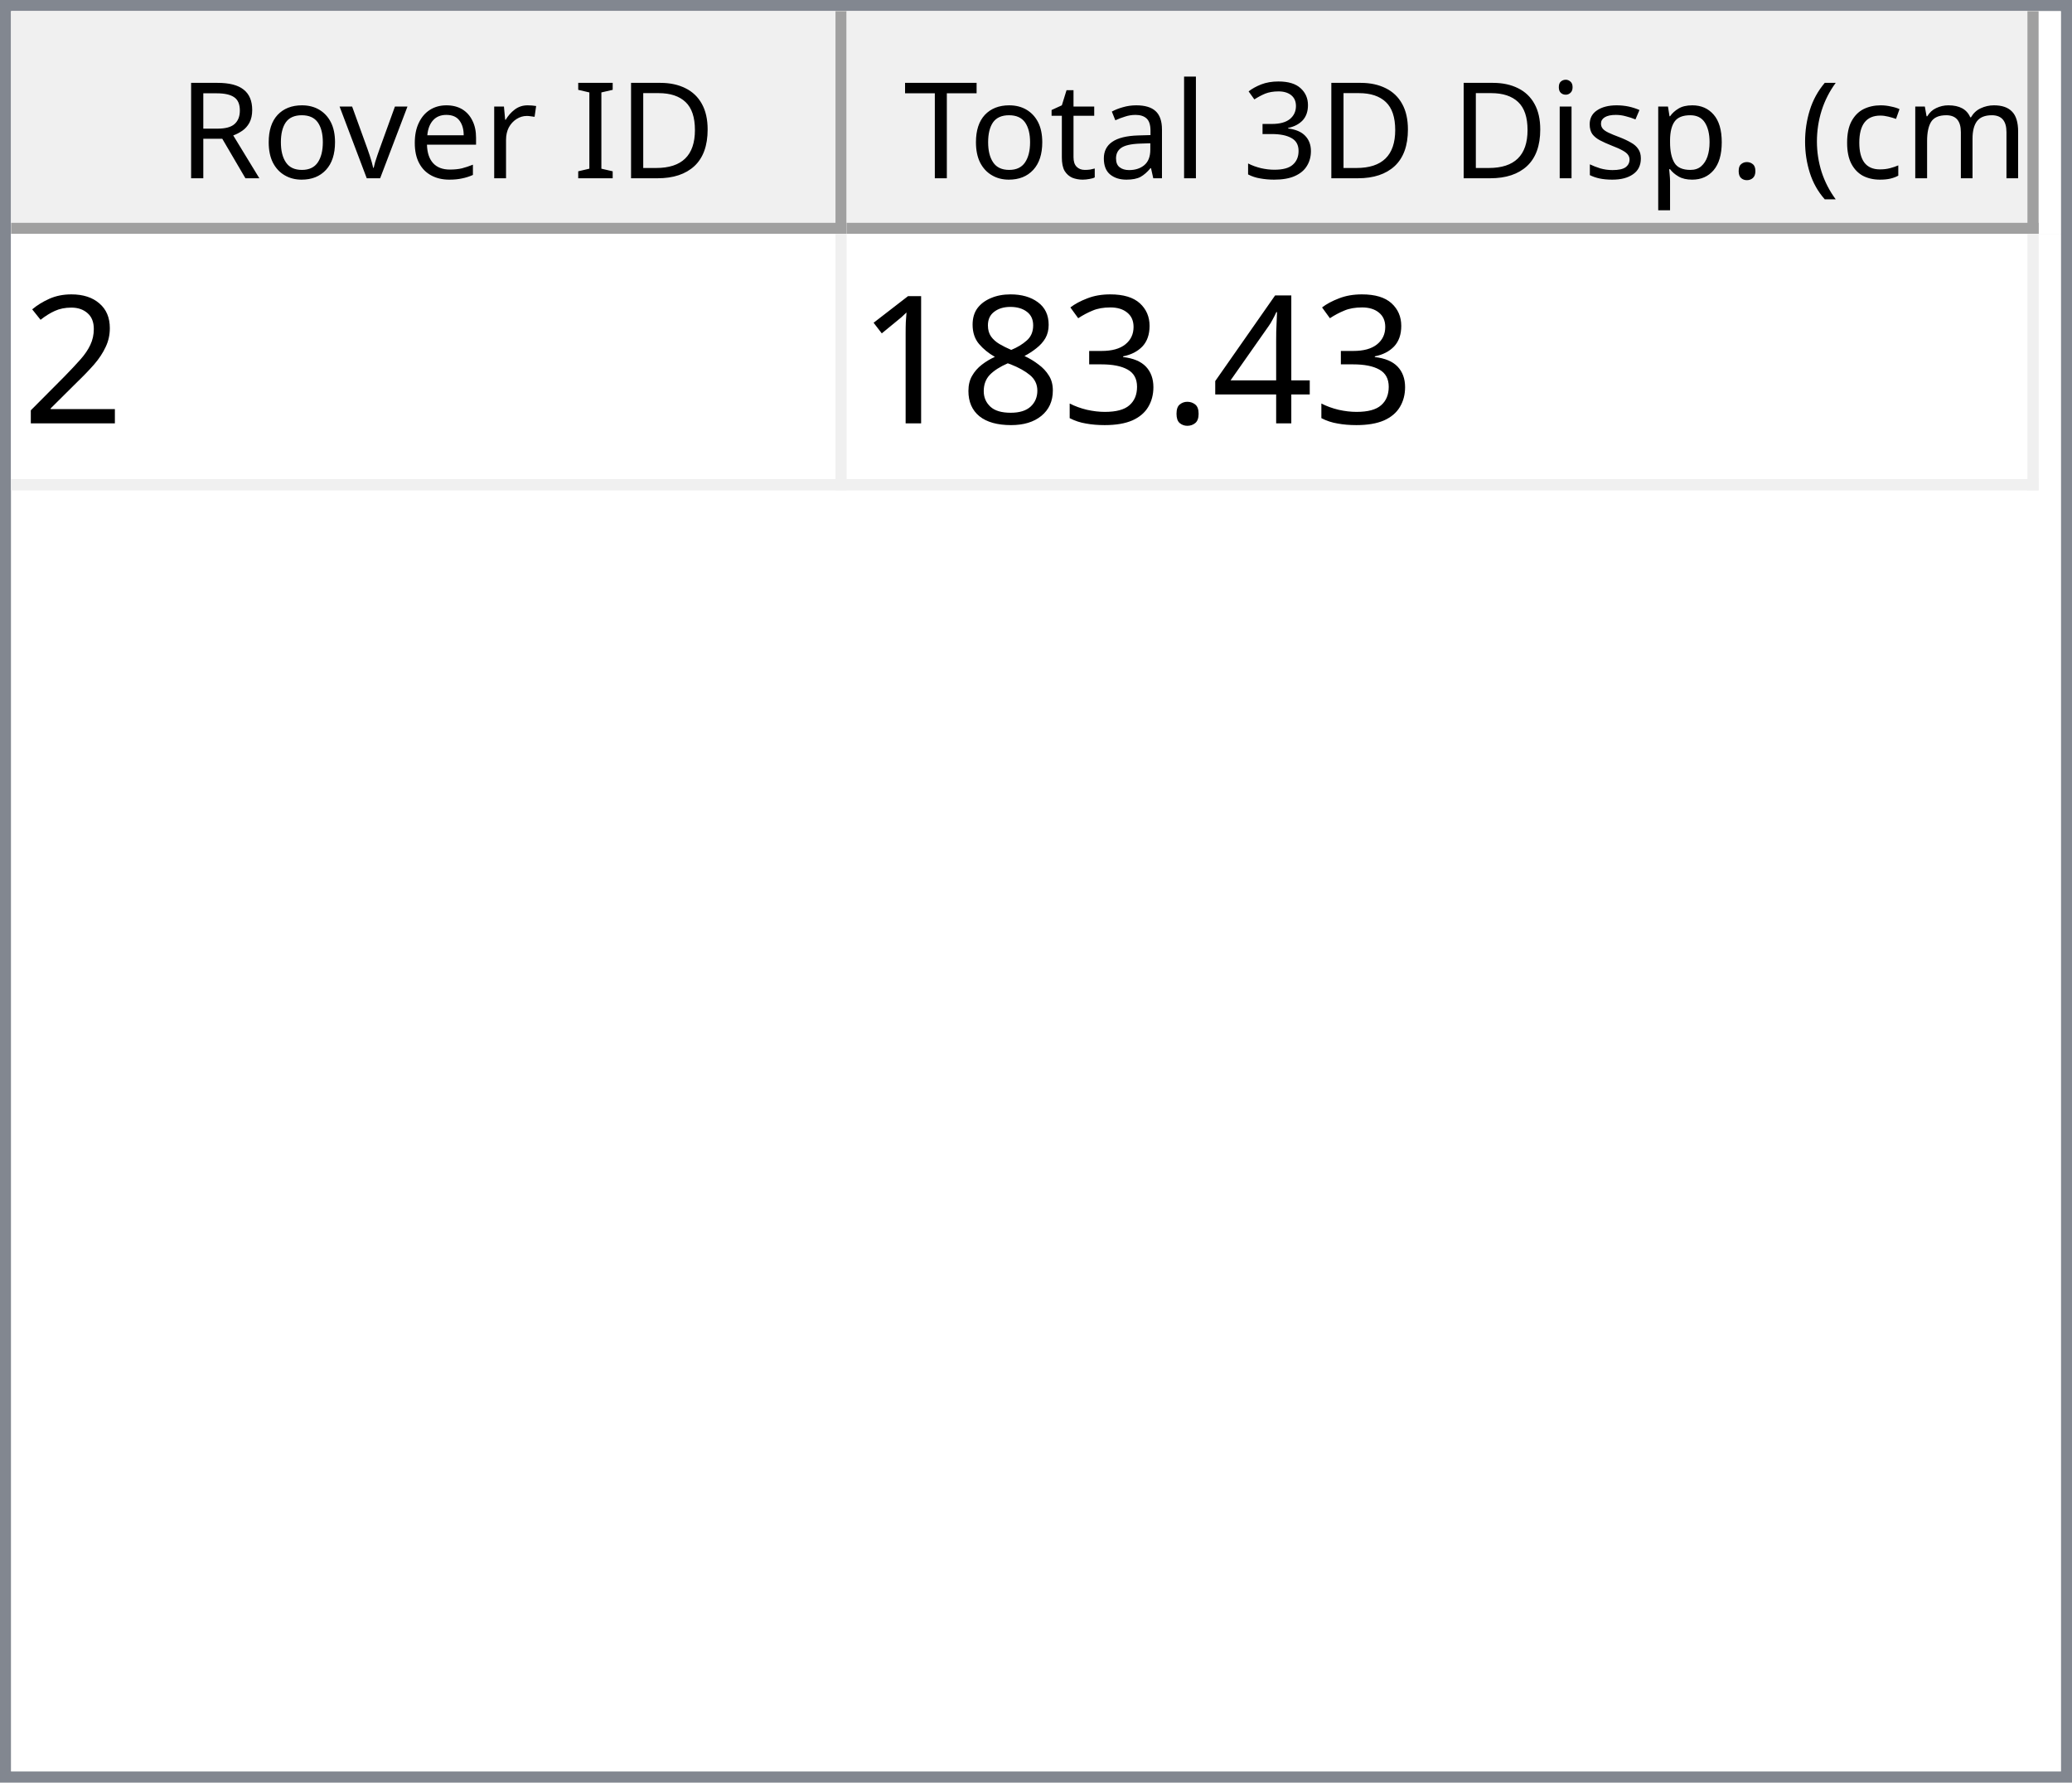
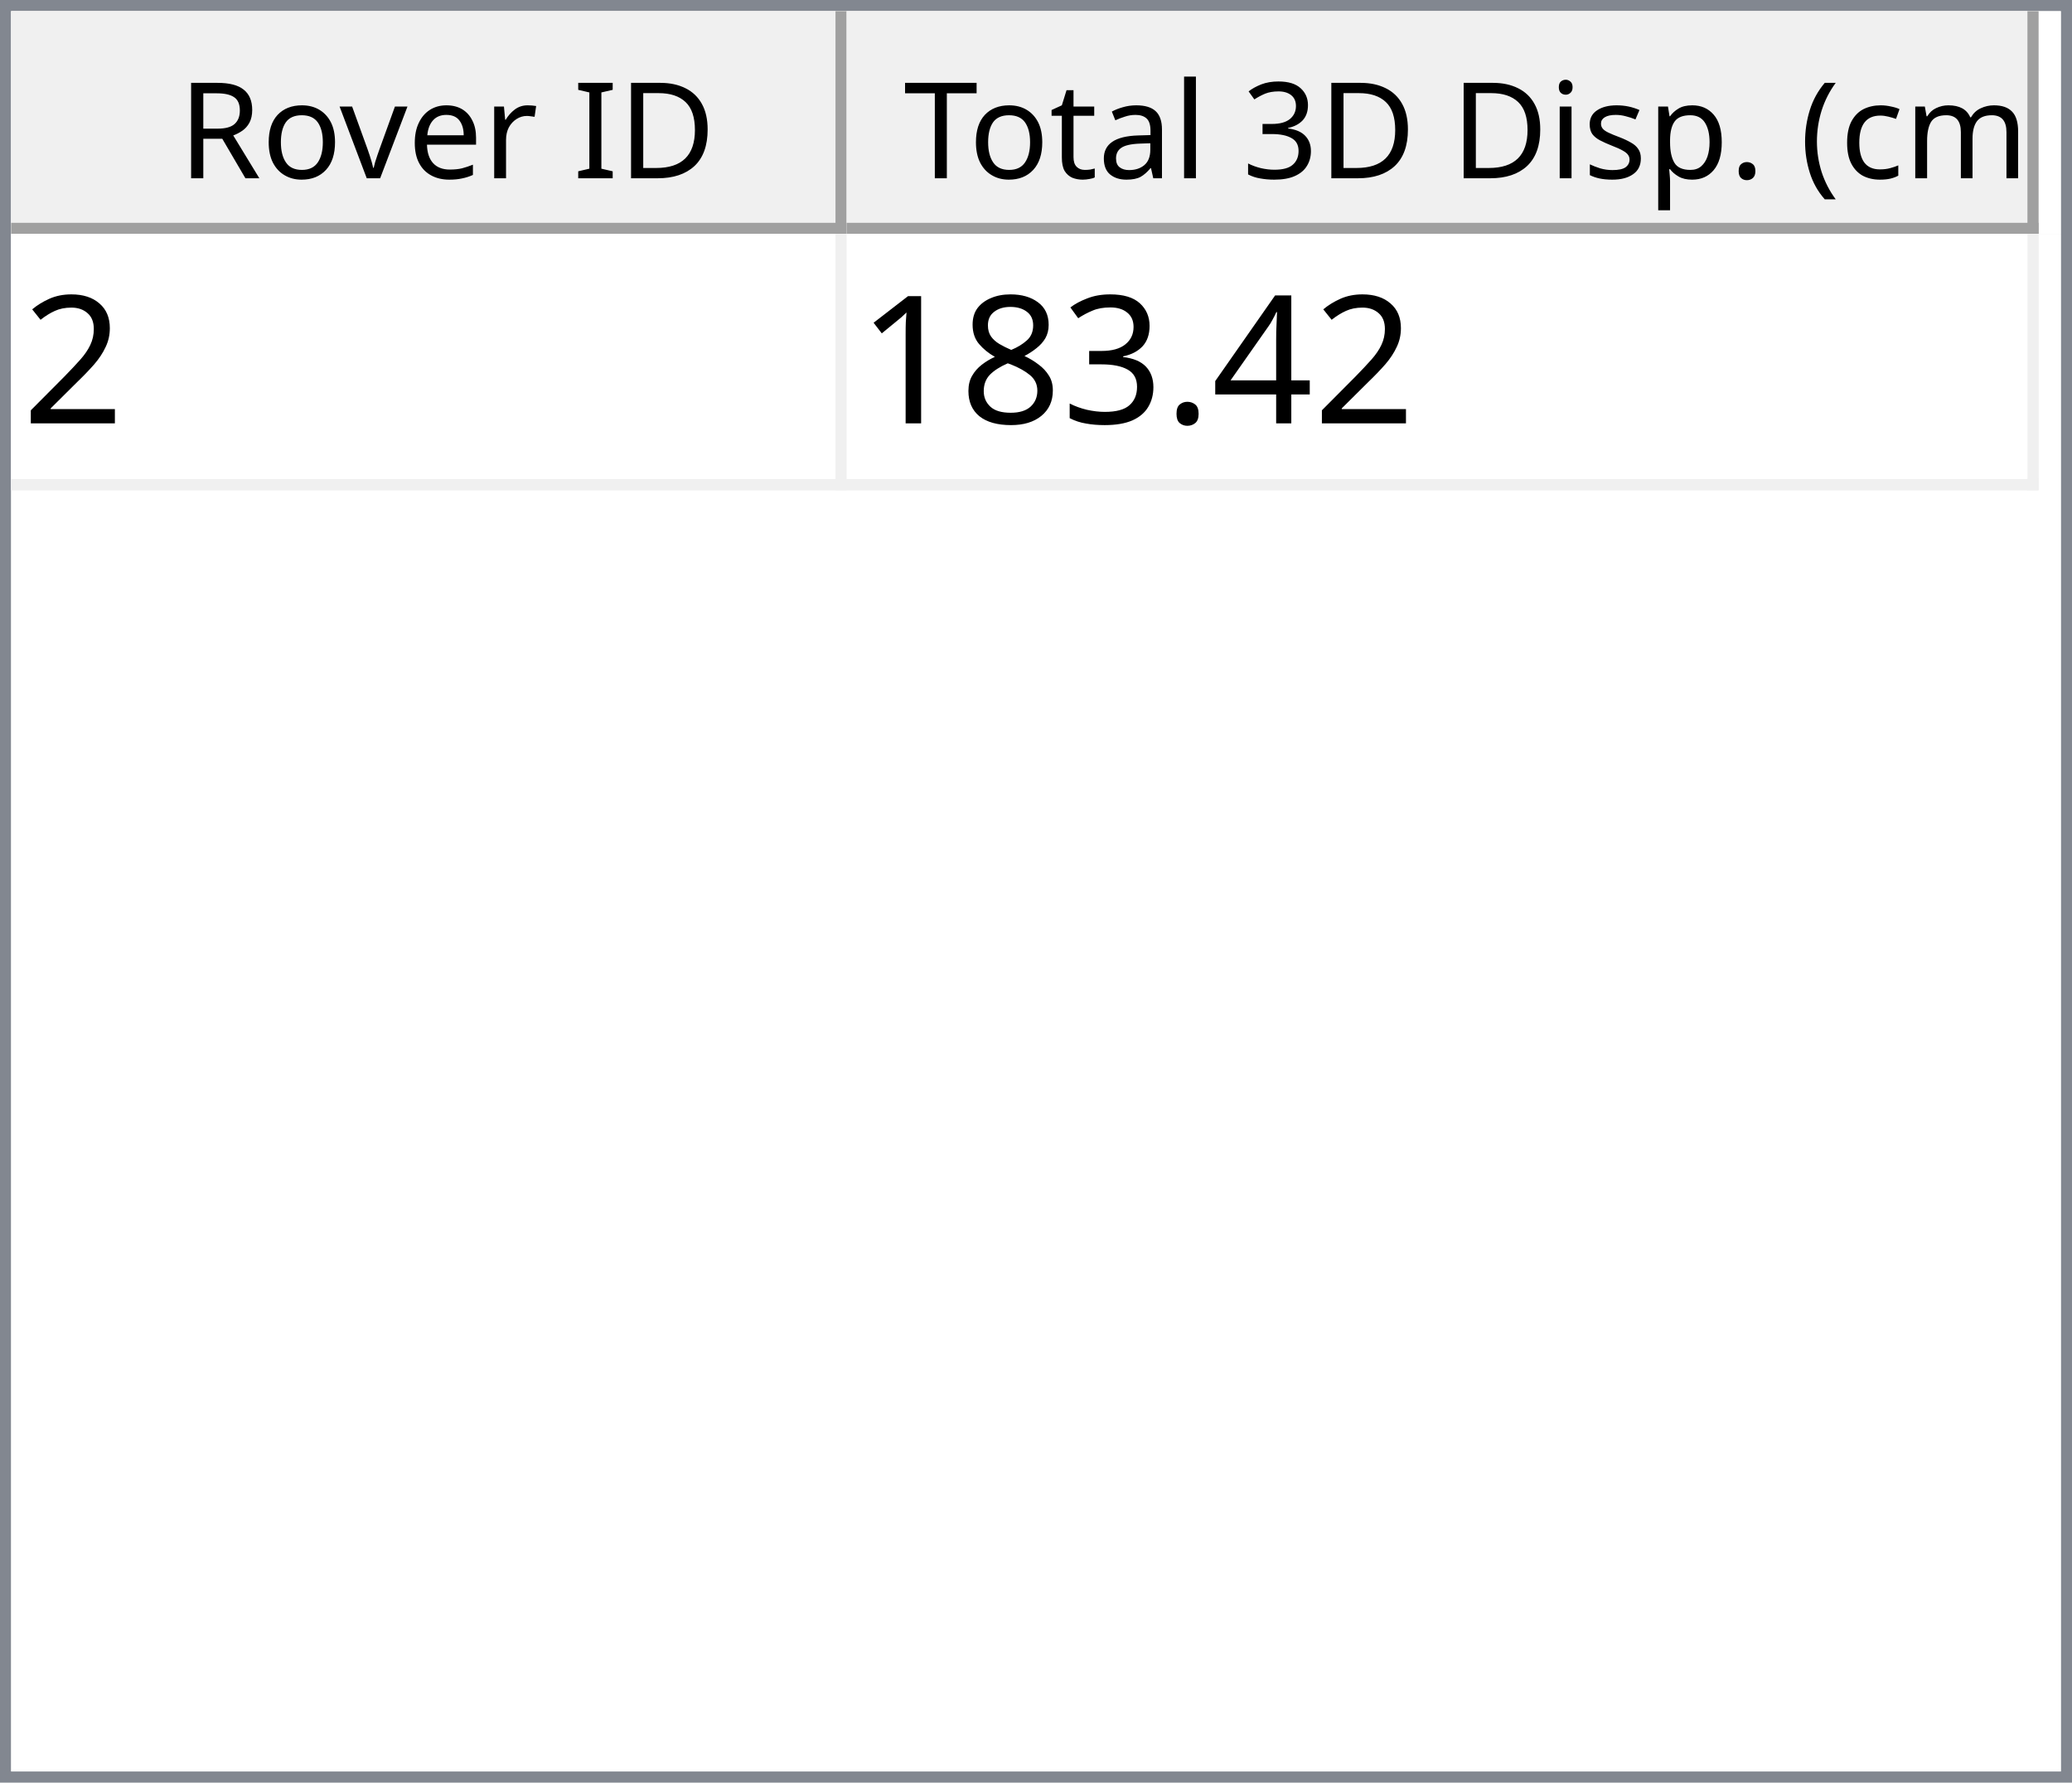
<svg xmlns="http://www.w3.org/2000/svg" style="fill-opacity:1; color-rendering:auto; color-interpolation:auto; text-rendering:auto; stroke:black; stroke-linecap:square; stroke-miterlimit:10; shape-rendering:auto; stroke-opacity:1; fill:black; stroke-dasharray:none; font-weight:normal; stroke-width:1; font-family:'Dialog'; font-style:normal; stroke-linejoin:miter; font-size:12px; stroke-dashoffset:0; image-rendering:auto;" width="186" height="160">
  <defs id="genericDefs" />
  <g>
    <defs id="defs1">
      <clipPath clipPathUnits="userSpaceOnUse" id="clipPath1">
        <path d="M0 0 L186 0 L186 160 L0 160 L0 0 Z" />
      </clipPath>
      <clipPath clipPathUnits="userSpaceOnUse" id="clipPath2">
        <path d="M0 0 L0 160 L186 160 L186 0 Z" />
      </clipPath>
      <clipPath clipPathUnits="userSpaceOnUse" id="clipPath3">
        <path d="M0 0 L0 20 L184 20 L184 0 Z" />
      </clipPath>
      <clipPath clipPathUnits="userSpaceOnUse" id="clipPath4">
        <path d="M0 0 L0 20 L75 20 L75 0 Z" />
      </clipPath>
      <clipPath clipPathUnits="userSpaceOnUse" id="clipPath5">
        <path d="M1 1 L1 19 L74 19 L74 1 Z" />
      </clipPath>
      <clipPath clipPathUnits="userSpaceOnUse" id="clipPath6">
        <path d="M0 0 L0 18 L73 18 L73 0 Z" />
      </clipPath>
      <clipPath clipPathUnits="userSpaceOnUse" id="clipPath7">
        <path d="M-0.5 -0.5 L-0.5 19.5 L74.5 19.5 L74.5 -0.5 Z" />
      </clipPath>
      <clipPath clipPathUnits="userSpaceOnUse" id="clipPath8">
        <path d="M0 0 L0 20 L107 20 L107 0 Z" />
      </clipPath>
      <clipPath clipPathUnits="userSpaceOnUse" id="clipPath9">
        <path d="M1 1 L1 19 L106 19 L106 1 Z" />
      </clipPath>
      <clipPath clipPathUnits="userSpaceOnUse" id="clipPath10">
        <path d="M0 0 L0 18 L105 18 L105 0 Z" />
      </clipPath>
      <clipPath clipPathUnits="userSpaceOnUse" id="clipPath11">
        <path d="M-0.5 -0.5 L-0.5 19.5 L106.5 19.5 L106.5 -0.5 Z" />
      </clipPath>
      <clipPath clipPathUnits="userSpaceOnUse" id="clipPath12">
        <path d="M0 0 L0 138 L184 138 L184 0 Z" />
      </clipPath>
      <clipPath clipPathUnits="userSpaceOnUse" id="clipPath13">
        <path d="M0 0 L0 23 L182 23 L182 0 Z" />
      </clipPath>
      <clipPath clipPathUnits="userSpaceOnUse" id="clipPath14">
        <path d="M-0.5 -0.5 L-0.5 22.5 L181.5 22.5 L181.5 -0.5 Z" />
      </clipPath>
      <clipPath clipPathUnits="userSpaceOnUse" id="clipPath15">
        <path d="M0 0 L0 22 L74 22 L74 0 Z" />
      </clipPath>
      <clipPath clipPathUnits="userSpaceOnUse" id="clipPath16">
        <path d="M0 0 L0 22 L106 22 L106 0 Z" />
      </clipPath>
      <font horiz-adv-x="64.551" id="font1">
        <font-face ascent="107.91" descent="25.098" units-per-em="100" style="font-style:normal; font-family:Segoe UI; font-weight:normal;" />
        <missing-glyph horiz-adv-x="64.551" d="M8.109 0 L8.109 68.266 L56.453 68.266 L56.453 0 L8.109 0 ZM15.328 7.234 L49.219 7.234 L49.219 61.031 L15.328 61.031 L15.328 7.234 Z" />
        <glyph unicode="D" horiz-adv-x="70.117" d="M9.188 0 L9.188 70.016 L28.516 70.016 Q65.531 70.016 65.531 35.891 Q65.531 19.672 55.25 9.836 Q44.969 0 27.734 0 L9.188 0 ZM17.391 62.594 L17.391 7.422 L27.828 7.422 Q41.609 7.422 49.273 14.797 Q56.938 22.172 56.938 35.688 Q56.938 62.594 28.328 62.594 L17.391 62.594 Z" />
        <glyph unicode="I" horiz-adv-x="26.611" d="M17.391 0 L9.188 0 L9.188 70.016 L17.391 70.016 L17.391 0 Z" />
        <glyph unicode=" " horiz-adv-x="27.393" d="" />
        <glyph unicode="r" horiz-adv-x="34.766" d="M34.188 41.891 Q32.078 43.5 28.125 43.5 Q23 43.5 19.555 38.672 Q16.109 33.844 16.109 25.484 L16.109 0 L8.109 0 L8.109 50 L16.109 50 L16.109 39.703 L16.312 39.703 Q18.016 44.969 21.531 47.922 Q25.047 50.875 29.391 50.875 Q32.516 50.875 34.188 50.203 L34.188 41.891 Z" />
        <glyph unicode="e" horiz-adv-x="52.295" d="M48.297 23 L12.984 23 Q13.188 14.656 17.484 10.109 Q21.781 5.562 29.297 5.562 Q37.75 5.562 44.828 11.141 L44.828 3.609 Q38.234 -1.172 27.391 -1.172 Q16.797 -1.172 10.742 5.641 Q4.688 12.453 4.688 24.812 Q4.688 36.469 11.305 43.82 Q17.922 51.172 27.734 51.172 Q37.547 51.172 42.922 44.828 Q48.297 38.484 48.297 27.203 L48.297 23 ZM40.094 29.781 Q40.047 36.719 36.75 40.578 Q33.453 44.438 27.594 44.438 Q21.922 44.438 17.969 40.383 Q14.016 36.328 13.094 29.781 L40.094 29.781 Z" />
        <glyph unicode="v" horiz-adv-x="47.9" d="M47.406 50 L27.484 0 L19.625 0 L0.688 50 L9.469 50 L22.172 13.672 Q23.578 9.672 23.922 6.688 L24.125 6.688 Q24.609 10.453 25.688 13.484 L38.969 50 L47.406 50 Z" />
        <glyph unicode="o" horiz-adv-x="58.594" d="M29 -1.172 Q17.922 -1.172 11.305 5.836 Q4.688 12.844 4.688 24.422 Q4.688 37.016 11.57 44.094 Q18.453 51.172 30.172 51.172 Q41.359 51.172 47.633 44.289 Q53.906 37.406 53.906 25.203 Q53.906 13.234 47.141 6.031 Q40.375 -1.172 29 -1.172 ZM29.594 44.438 Q21.875 44.438 17.383 39.188 Q12.891 33.938 12.891 24.703 Q12.891 15.828 17.43 10.695 Q21.969 5.562 29.594 5.562 Q37.359 5.562 41.531 10.594 Q45.703 15.625 45.703 24.906 Q45.703 34.281 41.531 39.359 Q37.359 44.438 29.594 44.438 Z" />
        <glyph unicode="R" horiz-adv-x="59.814" d="M59.375 0 L49.609 0 L37.891 19.625 Q36.281 22.359 34.766 24.289 Q33.25 26.219 31.664 27.438 Q30.078 28.656 28.25 29.219 Q26.422 29.781 24.125 29.781 L17.391 29.781 L17.391 0 L9.188 0 L9.188 70.016 L30.078 70.016 Q34.672 70.016 38.555 68.867 Q42.438 67.719 45.289 65.375 Q48.141 63.031 49.758 59.547 Q51.375 56.062 51.375 51.375 Q51.375 47.703 50.273 44.656 Q49.172 41.609 47.148 39.211 Q45.125 36.812 42.266 35.133 Q39.406 33.453 35.844 32.516 L35.844 32.328 Q37.594 31.547 38.891 30.547 Q40.188 29.547 41.359 28.18 Q42.531 26.812 43.68 25.078 Q44.828 23.344 46.234 21.047 L59.375 0 ZM17.391 62.594 L17.391 37.203 L28.516 37.203 Q31.594 37.203 34.203 38.133 Q36.812 39.062 38.719 40.797 Q40.625 42.531 41.703 45.047 Q42.781 47.562 42.781 50.688 Q42.781 56.297 39.141 59.445 Q35.5 62.594 28.609 62.594 L17.391 62.594 Z" />
        <glyph unicode=")" horiz-adv-x="30.176" d="M8.297 -15.922 L1.172 -15.922 Q16.406 2.344 16.406 26.812 Q16.406 51.469 1.078 70.016 L8.297 70.016 Q23.531 52.156 23.531 26.703 Q23.531 1.375 8.297 -15.922 Z" />
        <glyph unicode="m" horiz-adv-x="86.133" d="M79.109 0 L71.094 0 L71.094 28.719 Q71.094 37.016 68.531 40.727 Q65.969 44.438 59.906 44.438 Q54.781 44.438 51.195 39.75 Q47.609 35.062 47.609 28.516 L47.609 0 L39.594 0 L39.594 29.688 Q39.594 44.438 28.219 44.438 Q22.953 44.438 19.531 40.016 Q16.109 35.594 16.109 28.516 L16.109 0 L8.109 0 L8.109 50 L16.109 50 L16.109 42.094 L16.312 42.094 Q21.625 51.172 31.844 51.172 Q36.969 51.172 40.773 48.312 Q44.578 45.453 46 40.828 Q51.562 51.172 62.594 51.172 Q79.109 51.172 79.109 30.812 L79.109 0 Z" />
        <glyph unicode="c" horiz-adv-x="46.191" d="M42.188 2.297 Q36.422 -1.172 28.516 -1.172 Q17.828 -1.172 11.258 5.789 Q4.688 12.75 4.688 23.828 Q4.688 36.188 11.766 43.68 Q18.844 51.172 30.672 51.172 Q37.25 51.172 42.281 48.734 L42.281 40.531 Q36.719 44.438 30.375 44.438 Q22.703 44.438 17.797 38.945 Q12.891 33.453 12.891 24.516 Q12.891 15.719 17.508 10.641 Q22.125 5.562 29.891 5.562 Q36.422 5.562 42.188 9.906 L42.188 2.297 Z" />
        <glyph unicode="(" horiz-adv-x="30.176" d="M29.109 -15.922 L21.969 -15.922 Q6.844 1.375 6.844 26.703 Q6.844 52.156 21.969 70.016 L29.203 70.016 Q13.875 51.469 13.875 26.812 Q13.875 2.344 29.109 -15.922 Z" />
        <glyph unicode="." horiz-adv-x="21.68" d="M10.891 -1.078 Q8.641 -1.078 7.055 0.539 Q5.469 2.156 5.469 4.391 Q5.469 6.641 7.055 8.273 Q8.641 9.906 10.891 9.906 Q13.188 9.906 14.797 8.273 Q16.406 6.641 16.406 4.391 Q16.406 2.156 14.797 0.539 Q13.188 -1.078 10.891 -1.078 Z" />
        <glyph unicode="p" horiz-adv-x="58.789" d="M16.312 7.234 L16.109 7.234 L16.109 -23 L8.109 -23 L8.109 50 L16.109 50 L16.109 41.219 L16.312 41.219 Q22.219 51.172 33.594 51.172 Q43.266 51.172 48.688 44.461 Q54.109 37.75 54.109 26.469 Q54.109 13.922 48 6.375 Q41.891 -1.172 31.297 -1.172 Q21.578 -1.172 16.312 7.234 ZM16.109 27.391 L16.109 20.406 Q16.109 14.203 20.141 9.883 Q24.172 5.562 30.375 5.562 Q37.641 5.562 41.773 11.133 Q45.906 16.703 45.906 26.609 Q45.906 34.969 42.047 39.703 Q38.188 44.438 31.594 44.438 Q24.609 44.438 20.359 39.578 Q16.109 34.719 16.109 27.391 Z" />
        <glyph unicode="s" horiz-adv-x="42.432" d="M5.078 1.812 L5.078 10.406 Q11.625 5.562 19.484 5.562 Q30.031 5.562 30.031 12.594 Q30.031 14.594 29.125 15.992 Q28.219 17.391 26.68 18.461 Q25.141 19.531 23.07 20.383 Q21 21.234 18.609 22.172 Q15.281 23.484 12.766 24.828 Q10.25 26.172 8.57 27.859 Q6.891 29.547 6.031 31.695 Q5.172 33.844 5.172 36.719 Q5.172 40.234 6.789 42.945 Q8.406 45.656 11.086 47.484 Q13.766 49.312 17.211 50.242 Q20.656 51.172 24.312 51.172 Q30.812 51.172 35.938 48.922 L35.938 40.828 Q30.422 44.438 23.25 44.438 Q21 44.438 19.195 43.922 Q17.391 43.406 16.094 42.477 Q14.797 41.547 14.086 40.258 Q13.375 38.969 13.375 37.406 Q13.375 35.453 14.086 34.133 Q14.797 32.812 16.164 31.789 Q17.531 30.766 19.484 29.938 Q21.438 29.109 23.922 28.125 Q27.25 26.859 29.883 25.516 Q32.516 24.172 34.375 22.484 Q36.234 20.797 37.234 18.602 Q38.234 16.406 38.234 13.375 Q38.234 9.672 36.602 6.938 Q34.969 4.203 32.234 2.398 Q29.5 0.594 25.93 -0.289 Q22.359 -1.172 18.453 -1.172 Q10.75 -1.172 5.078 1.812 Z" />
        <glyph unicode="i" horiz-adv-x="24.219" d="M12.203 62.703 Q10.062 62.703 8.547 64.164 Q7.031 65.625 7.031 67.875 Q7.031 70.125 8.547 71.609 Q10.062 73.094 12.203 73.094 Q14.406 73.094 15.945 71.609 Q17.484 70.125 17.484 67.875 Q17.484 65.719 15.945 64.211 Q14.406 62.703 12.203 62.703 ZM16.109 0 L8.109 0 L8.109 50 L16.109 50 L16.109 0 Z" />
        <glyph unicode="3" horiz-adv-x="53.906" d="M46.531 19.828 Q46.531 15.094 44.75 11.211 Q42.969 7.328 39.719 4.57 Q36.469 1.812 31.93 0.297 Q27.391 -1.219 21.922 -1.219 Q11.922 -1.219 6 2.594 L6 11.188 Q13.094 5.609 22.219 5.609 Q25.875 5.609 28.828 6.539 Q31.781 7.469 33.906 9.227 Q36.031 10.984 37.18 13.477 Q38.328 15.969 38.328 19.094 Q38.328 32.812 18.797 32.812 L12.984 32.812 L12.984 39.594 L18.5 39.594 Q35.797 39.594 35.797 52.484 Q35.797 64.406 22.609 64.406 Q15.188 64.406 8.688 59.422 L8.688 67.188 Q15.375 71.188 24.609 71.188 Q29 71.188 32.57 69.969 Q36.141 68.75 38.68 66.555 Q41.219 64.359 42.609 61.281 Q44 58.203 44 54.5 Q44 40.672 30.031 36.719 L30.031 36.531 Q33.594 36.141 36.625 34.797 Q39.656 33.453 41.852 31.305 Q44.047 29.156 45.289 26.25 Q46.531 23.344 46.531 19.828 Z" />
        <glyph unicode="l" horiz-adv-x="24.219" d="M16.109 0 L8.109 0 L8.109 74.031 L16.109 74.031 L16.109 0 Z" />
        <glyph unicode="a" horiz-adv-x="50.879" d="M43.891 0 L35.891 0 L35.891 7.812 L35.688 7.812 Q30.469 -1.172 20.312 -1.172 Q12.844 -1.172 8.617 2.781 Q4.391 6.734 4.391 13.281 Q4.391 27.297 20.906 29.594 L35.891 31.688 Q35.891 44.438 25.594 44.438 Q16.547 44.438 9.281 38.281 L9.281 46.484 Q16.656 51.172 26.266 51.172 Q43.891 51.172 43.891 32.516 L43.891 0 ZM35.891 25.297 L23.828 23.641 Q18.266 22.859 15.43 20.875 Q12.594 18.891 12.594 13.875 Q12.594 10.203 15.211 7.883 Q17.828 5.562 22.172 5.562 Q28.125 5.562 32.008 9.742 Q35.891 13.922 35.891 20.312 L35.891 25.297 Z" />
        <glyph unicode="t" horiz-adv-x="33.887" d="M31.297 0.484 Q28.469 -1.078 23.828 -1.078 Q10.688 -1.078 10.688 13.578 L10.688 43.172 L2.094 43.172 L2.094 50 L10.688 50 L10.688 62.203 L18.703 64.797 L18.703 50 L31.297 50 L31.297 43.172 L18.703 43.172 L18.703 14.984 Q18.703 9.969 20.414 7.82 Q22.125 5.672 26.078 5.672 Q29.109 5.672 31.297 7.328 L31.297 0.484 Z" />
        <glyph unicode="T" horiz-adv-x="52.393" d="M50.594 62.594 L30.375 62.594 L30.375 0 L22.172 0 L22.172 62.594 L2 62.594 L2 70.016 L50.594 70.016 L50.594 62.594 Z" />
      </font>
      <font horiz-adv-x="75.0" id="font2">
        <font-face ascent="100.537" descent="21.973" units-per-em="100" style="font-style:normal; font-family:sans-serif; font-weight:normal;" />
        <missing-glyph horiz-adv-x="75.0" d="M12.5 0 L12.5 62.5 L62.5 62.5 L62.5 0 L12.5 0 ZM14.062 1.562 L60.938 1.562 L60.938 60.938 L14.062 60.938 L14.062 1.562 Z" />
        <glyph unicode="2" horiz-adv-x="55.615" d="M50.344 8.453 L50.344 0 L3.031 0 Q2.938 3.172 4.047 6.109 Q5.859 10.938 9.836 15.625 Q13.812 20.312 21.344 26.469 Q33.016 36.031 37.117 41.625 Q41.219 47.219 41.219 52.203 Q41.219 57.422 37.477 61.008 Q33.734 64.594 27.734 64.594 Q21.391 64.594 17.578 60.789 Q13.766 56.984 13.719 50.25 L4.688 51.172 Q5.609 61.281 11.664 66.578 Q17.719 71.875 27.938 71.875 Q38.234 71.875 44.242 66.164 Q50.25 60.453 50.25 52 Q50.25 47.703 48.492 43.555 Q46.734 39.406 42.656 34.812 Q38.578 30.219 29.109 22.219 Q21.188 15.578 18.945 13.211 Q16.703 10.844 15.234 8.453 L50.344 8.453 Z" />
        <glyph unicode="4" horiz-adv-x="55.615" d="M32.328 0 L32.328 17.141 L1.266 17.141 L1.266 25.203 L33.938 71.578 L41.109 71.578 L41.109 25.203 L50.781 25.203 L50.781 17.141 L41.109 17.141 L41.109 0 L32.328 0 ZM32.328 25.203 L32.328 57.469 L9.906 25.203 L32.328 25.203 Z" />
        <glyph unicode="." horiz-adv-x="27.783" d="M9.078 0 L9.078 10.016 L19.094 10.016 L19.094 0 L9.078 0 Z" />
        <glyph unicode="3" horiz-adv-x="55.615" d="M4.203 18.891 L12.984 20.062 Q14.5 12.594 18.141 9.297 Q21.781 6 27 6 Q33.203 6 37.477 10.297 Q41.75 14.594 41.75 20.953 Q41.75 27 37.797 30.93 Q33.844 34.859 27.734 34.859 Q25.25 34.859 21.531 33.891 L22.516 41.609 Q23.391 41.5 23.922 41.5 Q29.547 41.5 34.039 44.43 Q38.531 47.359 38.531 53.469 Q38.531 58.297 35.258 61.477 Q31.984 64.656 26.812 64.656 Q21.688 64.656 18.266 61.43 Q14.844 58.203 13.875 51.766 L5.078 53.328 Q6.688 62.156 12.398 67.016 Q18.109 71.875 26.609 71.875 Q32.469 71.875 37.398 69.359 Q42.328 66.844 44.945 62.5 Q47.562 58.156 47.562 53.266 Q47.562 48.641 45.07 44.828 Q42.578 41.016 37.703 38.766 Q44.047 37.312 47.562 32.695 Q51.078 28.078 51.078 21.141 Q51.078 11.766 44.242 5.25 Q37.406 -1.266 26.953 -1.266 Q17.531 -1.266 11.305 4.352 Q5.078 9.969 4.203 18.891 Z" />
        <glyph unicode="8" horiz-adv-x="55.615" d="M17.672 38.812 Q12.203 40.828 9.57 44.539 Q6.938 48.25 6.938 53.422 Q6.938 61.234 12.555 66.555 Q18.172 71.875 27.484 71.875 Q36.859 71.875 42.578 66.43 Q48.297 60.984 48.297 53.172 Q48.297 48.188 45.68 44.508 Q43.062 40.828 37.75 38.812 Q44.344 36.672 47.781 31.883 Q51.219 27.094 51.219 20.453 Q51.219 11.281 44.727 5.031 Q38.234 -1.219 27.641 -1.219 Q17.047 -1.219 10.547 5.055 Q4.047 11.328 4.047 20.703 Q4.047 27.688 7.594 32.398 Q11.141 37.109 17.672 38.812 ZM15.922 53.719 Q15.922 48.641 19.195 45.414 Q22.469 42.188 27.688 42.188 Q32.766 42.188 36.016 45.383 Q39.266 48.578 39.266 53.219 Q39.266 58.062 35.914 61.359 Q32.562 64.656 27.594 64.656 Q22.562 64.656 19.242 61.43 Q15.922 58.203 15.922 53.719 ZM13.094 20.656 Q13.094 16.891 14.875 13.375 Q16.656 9.859 20.172 7.93 Q23.688 6 27.734 6 Q34.031 6 38.133 10.055 Q42.234 14.109 42.234 20.359 Q42.234 26.703 38.016 30.859 Q33.797 35.016 27.438 35.016 Q21.234 35.016 17.164 30.914 Q13.094 26.812 13.094 20.656 Z" />
        <glyph unicode="1" horiz-adv-x="55.615" d="M37.25 0 L28.469 0 L28.469 56 Q25.297 52.984 20.141 49.953 Q14.984 46.922 10.891 45.406 L10.891 53.906 Q18.266 57.375 23.781 62.305 Q29.297 67.234 31.594 71.875 L37.25 71.875 L37.25 0 Z" />
      </font>
    </defs>
    <g style="fill:white; stroke:white;">
      <rect x="0" y="0" width="186" style="clip-path:url(#clipPath1); stroke:none;" height="160" />
    </g>
    <g style="fill:white; text-rendering:optimizeSpeed; color-rendering:optimizeSpeed; image-rendering:optimizeSpeed; shape-rendering:crispEdges; stroke:white; color-interpolation:sRGB;">
      <rect x="0" width="186" height="160" y="0" style="stroke:none;" />
      <path style="stroke:none;" d="M0 160 L186 160 L186 0 L0 0 Z" />
    </g>
    <g style="fill:rgb(240,240,240); font-family:'Segoe UI'; stroke:rgb(240,240,240);">
      <rect x="0" y="0" width="186" style="clip-path:url(#clipPath2); stroke:none;" height="160" />
    </g>
    <g style="fill:rgb(130,135,144); font-family:'Segoe UI'; stroke:rgb(130,135,144);">
      <path d="M0 0 L186 0 L186 160 L0 160 L0 0 ZM1 1 L185 1 L185 159 L1 159 L1 1 Z" style="fill-rule:evenodd; clip-path:url(#clipPath2); stroke:none;" />
    </g>
    <g style="fill:white; font-family:'Segoe UI'; stroke:white;" transform="translate(1,1)">
      <rect x="0" y="0" width="184" style="clip-path:url(#clipPath3); stroke:none;" height="20" />
    </g>
    <g style="fill:rgb(240,240,240); font-family:'Segoe UI'; stroke:rgb(240,240,240);" transform="translate(1,1)">
      <rect x="0" y="0" width="75" style="clip-path:url(#clipPath4); stroke:none;" height="20" />
    </g>
    <g style="font-family:'Segoe UI';" transform="translate(2,2)">
      <text x="14" xml:space="preserve" y="14" style="clip-path:url(#clipPath6); stroke:none;">Rover ID</text>
    </g>
    <g style="fill:rgb(160,160,160); font-family:'Segoe UI'; stroke:rgb(160,160,160); stroke-linejoin:bevel;" transform="translate(1.5,1.5)">
      <line x1="74" x2="74" y1="0" style="fill:none; clip-path:url(#clipPath7);" y2="19" />
    </g>
    <g style="fill:rgb(160,160,160); font-family:'Segoe UI'; stroke:rgb(160,160,160); stroke-linejoin:bevel;" transform="matrix(1,0,0,1,1,1) translate(0.5,0.5)">
      <line x1="0" x2="74" y1="19" style="fill:none; clip-path:url(#clipPath7);" y2="19" />
    </g>
    <g style="fill:rgb(240,240,240); font-family:'Segoe UI'; stroke:rgb(240,240,240);" transform="translate(76,1)">
      <rect x="0" y="0" width="107" style="clip-path:url(#clipPath8); stroke:none;" height="20" />
    </g>
    <g style="font-family:'Segoe UI';" transform="translate(77,2)">
      <text x="1" xml:space="preserve" y="14" style="clip-path:url(#clipPath10); stroke:none;"> Total 3D Disp. (cm)</text>
    </g>
    <g style="fill:rgb(160,160,160); font-family:'Segoe UI'; stroke:rgb(160,160,160); stroke-linejoin:bevel;" transform="translate(76.5,1.5)">
      <line x1="106" x2="106" y1="0" style="fill:none; clip-path:url(#clipPath11);" y2="19" />
    </g>
    <g style="fill:rgb(160,160,160); font-family:'Segoe UI'; stroke:rgb(160,160,160); stroke-linejoin:bevel;" transform="matrix(1,0,0,1,76,1) translate(0.5,0.5)">
      <line x1="0" x2="106" y1="19" style="fill:none; clip-path:url(#clipPath11);" y2="19" />
    </g>
    <g style="fill:white; font-family:'Segoe UI'; stroke:white;" transform="translate(1,21)">
      <rect x="0" y="0" width="184" style="clip-path:url(#clipPath12); stroke:none;" height="138" />
    </g>
    <g style="fill:rgb(240,240,240); font-size:16px; font-family:sans-serif; stroke:rgb(240,240,240);" transform="translate(1,21)">
      <rect x="0" y="0" width="182" style="clip-path:url(#clipPath13); stroke:none;" height="23" />
      <line transform="translate(0.5,0.5)" x1="0" x2="181" y1="22" style="clip-path:url(#clipPath14); fill:none; stroke-linejoin:bevel;" y2="22" />
    </g>
    <g transform="matrix(1,0,0,1,1,21) translate(0.5,0.5)" style="fill:rgb(240,240,240); font-size:16px; font-family:sans-serif; stroke:rgb(240,240,240); stroke-linejoin:bevel;">
      <line x1="74" x2="74" y1="0" style="fill:none; clip-path:url(#clipPath14);" y2="22" />
    </g>
    <g transform="matrix(1,0,0,1,1,21) translate(0.5,0.5)" style="fill:rgb(240,240,240); font-size:16px; font-family:sans-serif; stroke:rgb(240,240,240); stroke-linejoin:bevel;">
      <line x1="181" x2="181" y1="0" style="fill:none; clip-path:url(#clipPath14);" y2="22" />
    </g>
    <g style="fill:white; font-size:16px; font-family:sans-serif; stroke:white;" transform="matrix(1,0,0,1,1,21)">
      <rect x="0" y="0" width="74" style="clip-path:url(#clipPath15); stroke:none;" height="22" />
      <text x="1" y="17" style="fill:black; clip-path:url(#clipPath15); stroke:none;" xml:space="preserve">2</text>
    </g>
    <g style="fill:white; font-size:16px; font-family:sans-serif; stroke:white;" transform="matrix(1,0,0,1,1,21) translate(75,0)">
      <rect x="0" y="0" width="106" style="clip-path:url(#clipPath16); stroke:none;" height="22" />
-       <text x="1" y="17" style="fill:black; clip-path:url(#clipPath16); stroke:none;" xml:space="preserve">183.43</text>
+       <text x="1" y="17" style="fill:black; clip-path:url(#clipPath16); stroke:none;" xml:space="preserve">183.42</text>
    </g>
  </g>
</svg>
